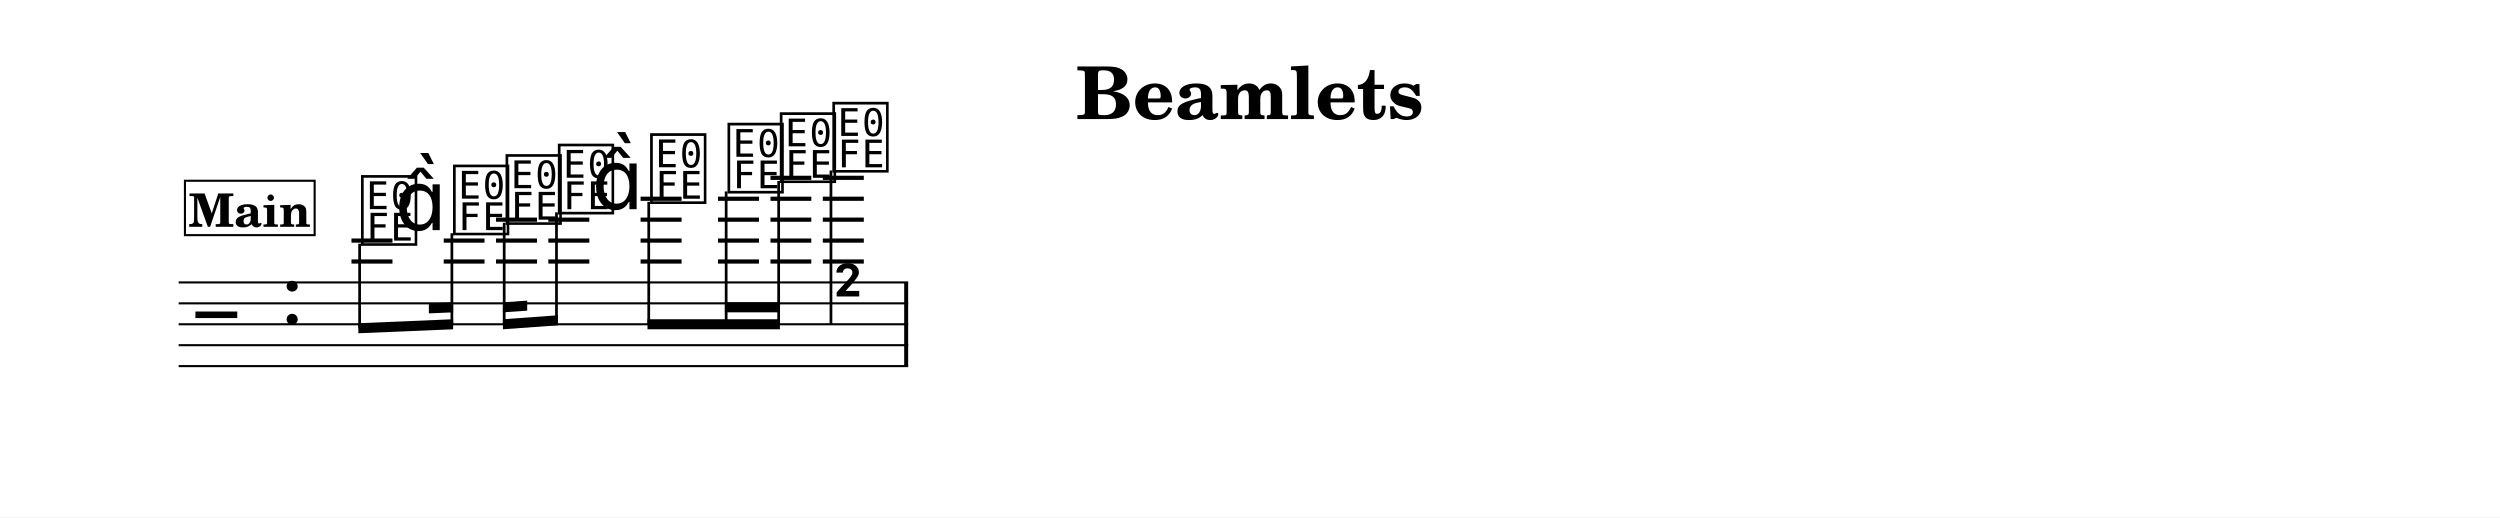
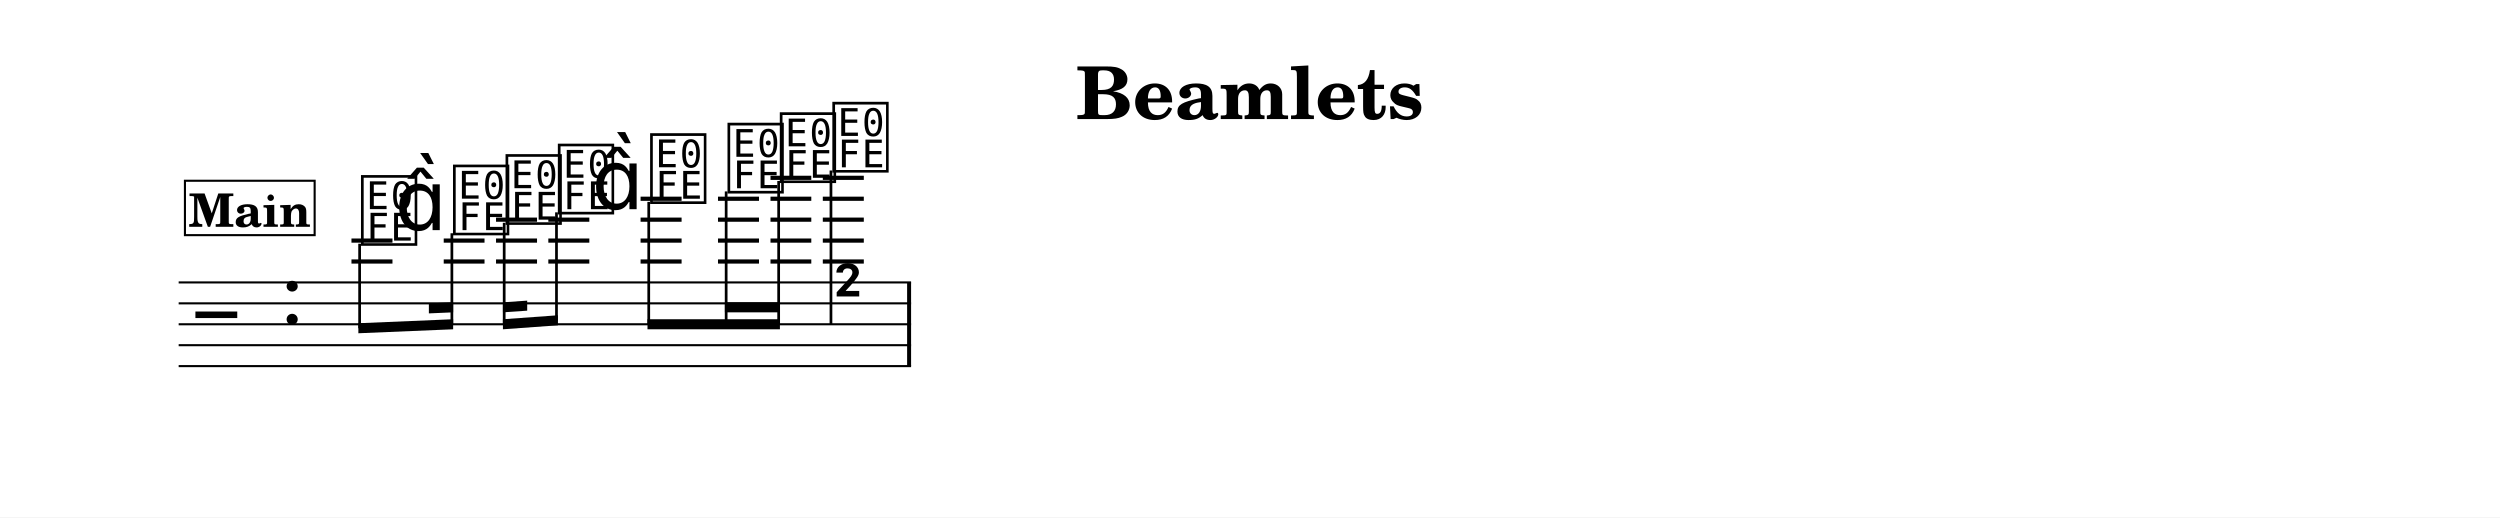
<svg xmlns="http://www.w3.org/2000/svg" width="1195.0" height="247.3" viewBox="0 0 119.50 24.73" font-family="TeX Gyre Schola, serif">
  <style>
  @font-face { font-family: 'Emmentaler'; src: local('Emmentaler'); }
  .music { font-family: 'Emmentaler', serif; }
</style>
  <rect x="0" y="0" width="119.50" height="24.73" fill="#FFFFFF" />
  <text x="59.75" y="5.69" font-size="3.49" font-weight="bold" text-anchor="middle" data-pos="355">Beamlets</text>
  <g transform="translate(8.54,0.00) scale(1,1)">
-     <line x1="0.00" y1="13.50" x2="34.87" y2="13.50" stroke="#000000" stroke-width="0.100" />
-     <line x1="0.00" y1="14.50" x2="34.87" y2="14.50" stroke="#000000" stroke-width="0.100" />
-     <line x1="0.00" y1="15.50" x2="34.87" y2="15.50" stroke="#000000" stroke-width="0.100" />
-     <line x1="0.00" y1="16.50" x2="34.87" y2="16.50" stroke="#000000" stroke-width="0.100" />
-     <line x1="0.00" y1="17.50" x2="34.87" y2="17.50" stroke="#000000" stroke-width="0.100" />
+     <line x1="0.00" y1="13.50" x2="35.01" y2="13.50" stroke="#000000" stroke-width="0.100" />
+     <line x1="0.00" y1="14.50" x2="35.01" y2="14.50" stroke="#000000" stroke-width="0.100" />
+     <line x1="0.00" y1="15.50" x2="35.01" y2="15.50" stroke="#000000" stroke-width="0.100" />
+     <line x1="0.00" y1="16.50" x2="35.01" y2="16.50" stroke="#000000" stroke-width="0.100" />
+     <line x1="0.00" y1="17.50" x2="35.01" y2="17.50" stroke="#000000" stroke-width="0.100" />
    <text class="music" x="0.80" y="16.50" font-size="4.00" data-pos="396"></text>
    <text class="music" x="4.88" y="15.50" font-size="4.00"></text>
    <line x1="8.26" y1="12.50" x2="10.22" y2="12.50" stroke="#000000" stroke-width="0.200" />
    <line x1="8.26" y1="11.50" x2="10.22" y2="11.50" stroke="#000000" stroke-width="0.200" />
    <line x1="12.67" y1="12.50" x2="14.62" y2="12.50" stroke="#000000" stroke-width="0.200" />
    <line x1="12.67" y1="11.50" x2="14.62" y2="11.50" stroke="#000000" stroke-width="0.200" />
    <line x1="15.17" y1="12.50" x2="17.13" y2="12.50" stroke="#000000" stroke-width="0.200" />
    <line x1="15.17" y1="11.50" x2="17.13" y2="11.50" stroke="#000000" stroke-width="0.200" />
    <line x1="15.17" y1="10.50" x2="17.13" y2="10.50" stroke="#000000" stroke-width="0.200" />
    <line x1="17.67" y1="12.50" x2="19.63" y2="12.50" stroke="#000000" stroke-width="0.200" />
    <line x1="17.67" y1="11.50" x2="19.63" y2="11.50" stroke="#000000" stroke-width="0.200" />
    <line x1="17.67" y1="10.50" x2="19.63" y2="10.50" stroke="#000000" stroke-width="0.200" />
    <line x1="22.08" y1="12.50" x2="24.04" y2="12.50" stroke="#000000" stroke-width="0.200" />
    <line x1="22.08" y1="11.50" x2="24.04" y2="11.50" stroke="#000000" stroke-width="0.200" />
    <line x1="22.08" y1="10.50" x2="24.04" y2="10.50" stroke="#000000" stroke-width="0.200" />
    <line x1="22.08" y1="9.50" x2="24.04" y2="9.50" stroke="#000000" stroke-width="0.200" />
    <line x1="25.78" y1="12.50" x2="27.74" y2="12.50" stroke="#000000" stroke-width="0.200" />
    <line x1="25.78" y1="11.50" x2="27.74" y2="11.50" stroke="#000000" stroke-width="0.200" />
    <line x1="25.78" y1="10.50" x2="27.74" y2="10.50" stroke="#000000" stroke-width="0.200" />
    <line x1="25.78" y1="9.50" x2="27.74" y2="9.50" stroke="#000000" stroke-width="0.200" />
    <line x1="28.29" y1="12.50" x2="30.24" y2="12.50" stroke="#000000" stroke-width="0.200" />
    <line x1="28.29" y1="11.50" x2="30.24" y2="11.50" stroke="#000000" stroke-width="0.200" />
    <line x1="28.29" y1="10.50" x2="30.24" y2="10.50" stroke="#000000" stroke-width="0.200" />
    <line x1="28.29" y1="9.50" x2="30.24" y2="9.50" stroke="#000000" stroke-width="0.200" />
    <line x1="28.29" y1="8.50" x2="30.24" y2="8.50" stroke="#000000" stroke-width="0.200" />
    <line x1="30.79" y1="12.50" x2="32.75" y2="12.50" stroke="#000000" stroke-width="0.200" />
    <line x1="30.79" y1="11.50" x2="32.75" y2="11.50" stroke="#000000" stroke-width="0.200" />
    <line x1="30.79" y1="10.50" x2="32.75" y2="10.50" stroke="#000000" stroke-width="0.200" />
    <line x1="30.79" y1="9.50" x2="32.75" y2="9.50" stroke="#000000" stroke-width="0.200" />
    <line x1="30.79" y1="8.50" x2="32.75" y2="8.50" stroke="#000000" stroke-width="0.200" />
    <text class="music" x="8.59" y="11.50" font-size="4.00" data-pos="426"></text>
    <text class="music" x="10.34" y="11.00" font-size="4.00"></text>
    <text class="music" x="12.99" y="11.00" font-size="4.00" data-pos="432"></text>
    <text class="music" x="15.50" y="10.50" font-size="4.00" data-pos="438"></text>
    <text class="music" x="18.00" y="10.00" font-size="4.00" data-pos="444"></text>
    <text class="music" x="19.75" y="10.00" font-size="4.00"></text>
    <text class="music" x="22.41" y="9.50" font-size="4.00" data-pos="450"></text>
    <text class="music" x="26.11" y="9.00" font-size="4.00" data-pos="455"></text>
    <text class="music" x="28.61" y="8.50" font-size="4.00" data-pos="461"></text>
    <text class="music" x="31.12" y="8.00" font-size="4.00" data-pos="467"></text>
    <line x1="31.18" y1="8.15" x2="31.18" y2="15.50" stroke="#000000" stroke-width="0.130" />
    <text class="music" x="31.25" y="15.50" font-size="4.00"></text>
-     <rect x="34.68" y="13.50" width="0.19" height="4.00" data-pos="473" />
+     <rect x="34.82" y="13.50" width="0.19" height="4.00" data-pos="473" />
    <polygon points="8.59,15.45 13.12,15.26 13.12,15.74 8.59,15.93" />
    <polygon points="11.96,14.50 13.12,14.45 13.12,14.93 11.96,14.98" />
    <line x1="8.65" y1="11.65" x2="8.65" y2="15.69" stroke="#000000" stroke-width="0.130" />
    <line x1="13.06" y1="11.15" x2="13.06" y2="15.51" stroke="#000000" stroke-width="0.130" />
    <polygon points="15.50,15.26 18.13,15.07 18.13,15.55 15.50,15.74" />
    <polygon points="15.50,14.45 16.66,14.37 16.66,14.85 15.50,14.93" />
    <line x1="15.56" y1="10.65" x2="15.56" y2="15.50" stroke="#000000" stroke-width="0.130" />
    <line x1="18.06" y1="10.15" x2="18.06" y2="15.32" stroke="#000000" stroke-width="0.130" />
    <polygon points="22.41,15.26 28.74,15.26 28.74,15.74 22.41,15.74" />
    <polygon points="26.11,14.45 28.74,14.45 28.74,14.93 26.11,14.93" />
    <line x1="22.47" y1="9.65" x2="22.47" y2="15.50" stroke="#000000" stroke-width="0.130" />
    <line x1="26.17" y1="9.15" x2="26.17" y2="15.50" stroke="#000000" stroke-width="0.130" />
    <line x1="28.68" y1="8.65" x2="28.68" y2="15.50" stroke="#000000" stroke-width="0.130" />
    <rect x="0.30" y="8.64" width="6.20" height="2.60" fill="#FFFFFF" stroke="#000000" stroke-width="0.100" data-pos="405" />
    <text x="3.40" y="10.84" font-size="2.20" font-weight="bold" text-anchor="middle" data-pos="405">Main</text>
  </g>
</svg>
